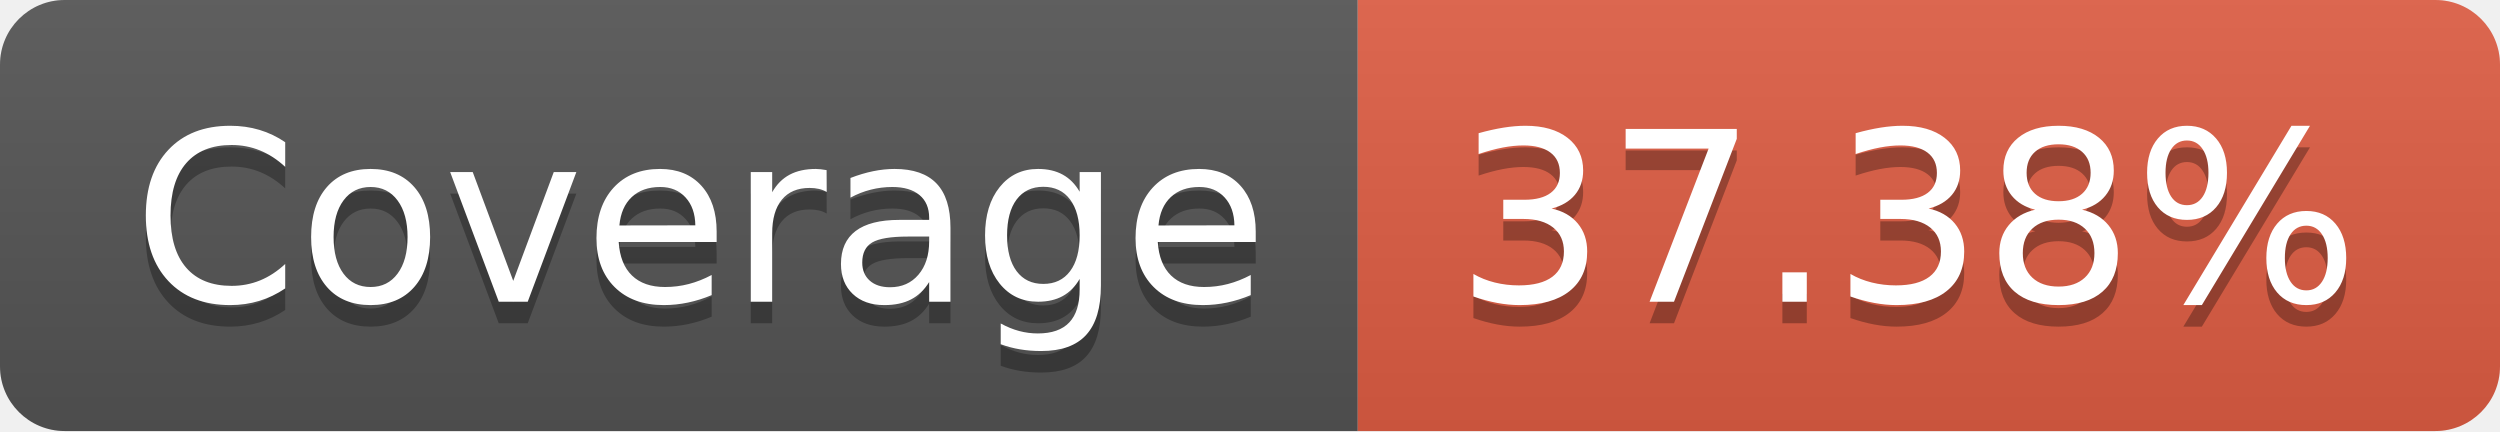
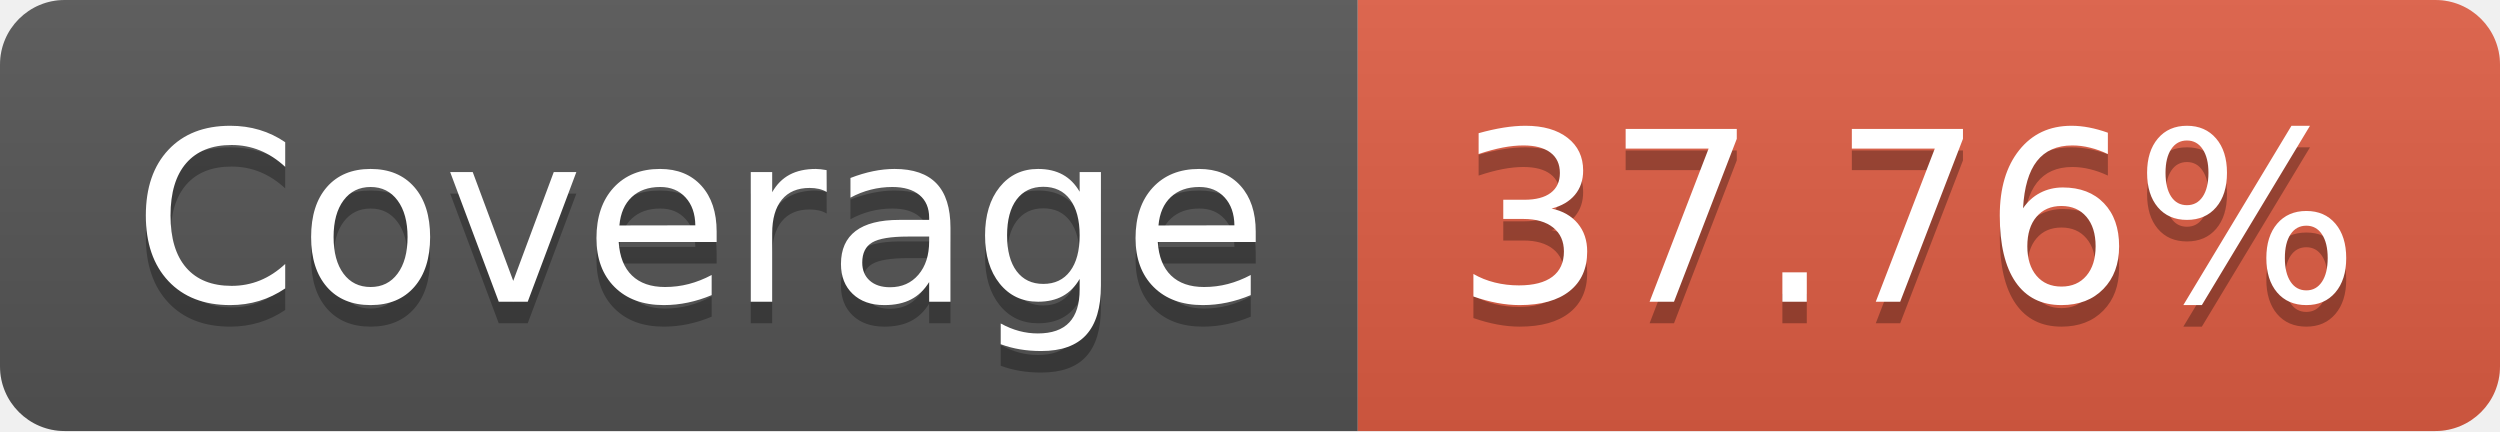
<svg xmlns="http://www.w3.org/2000/svg" width="116" height="20">
  <linearGradient id="b" x2="0" y2="100%">
    <stop offset="0" stop-color="#bbb" stop-opacity=".1" />
    <stop offset="1" stop-opacity=".1" />
  </linearGradient>
  <clipPath id="a">
    <rect width="116" height="20" rx="3" fill="#fff" />
  </clipPath>
  <g clip-path="url(#a)">
    <path fill="#555" d="M0 0h63v20H0z" />
    <path fill="#e05d44" d="M63 0h53v20H63z" />
    <path fill="url(#b)" d="M0 0h116v20H0z" />
  </g>
  <g fill="#fff" text-anchor="middle" font-family="DejaVu Sans,Verdana,Geneva,sans-serif" font-size="110">
    <text x="325" y="150" fill="#010101" fill-opacity=".3" transform="scale(.1)" textLength="530">Coverage</text>
    <text x="325" y="140" transform="scale(.1)" textLength="530">Coverage</text>
-     <text x="885" y="150" fill="#010101" fill-opacity=".3" transform="scale(.1)" textLength="430">37.38%</text>
-     <text x="885" y="140" transform="scale(.1)" textLength="430">37.38%</text>
+     <text x="885" y="150" fill="#010101" fill-opacity=".3" transform="scale(.1)" textLength="430">37.76%</text>
+     <text x="885" y="140" transform="scale(.1)" textLength="430">37.76%</text>
  </g>
</svg>
